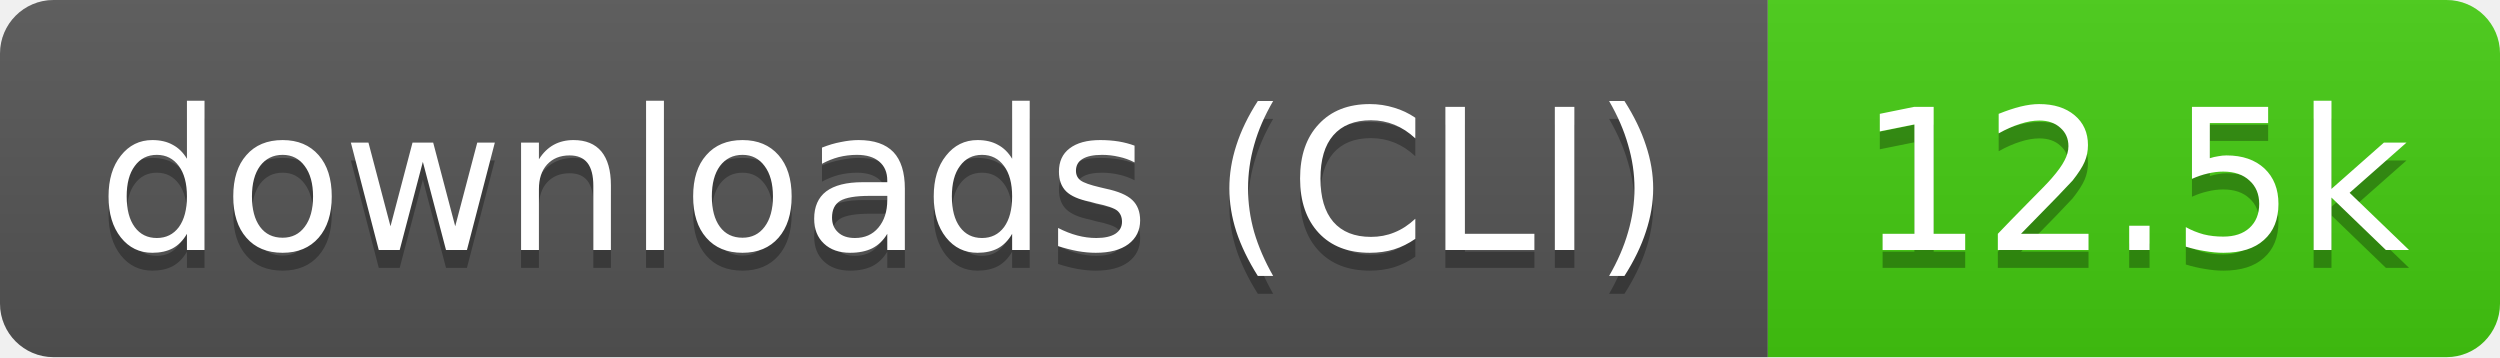
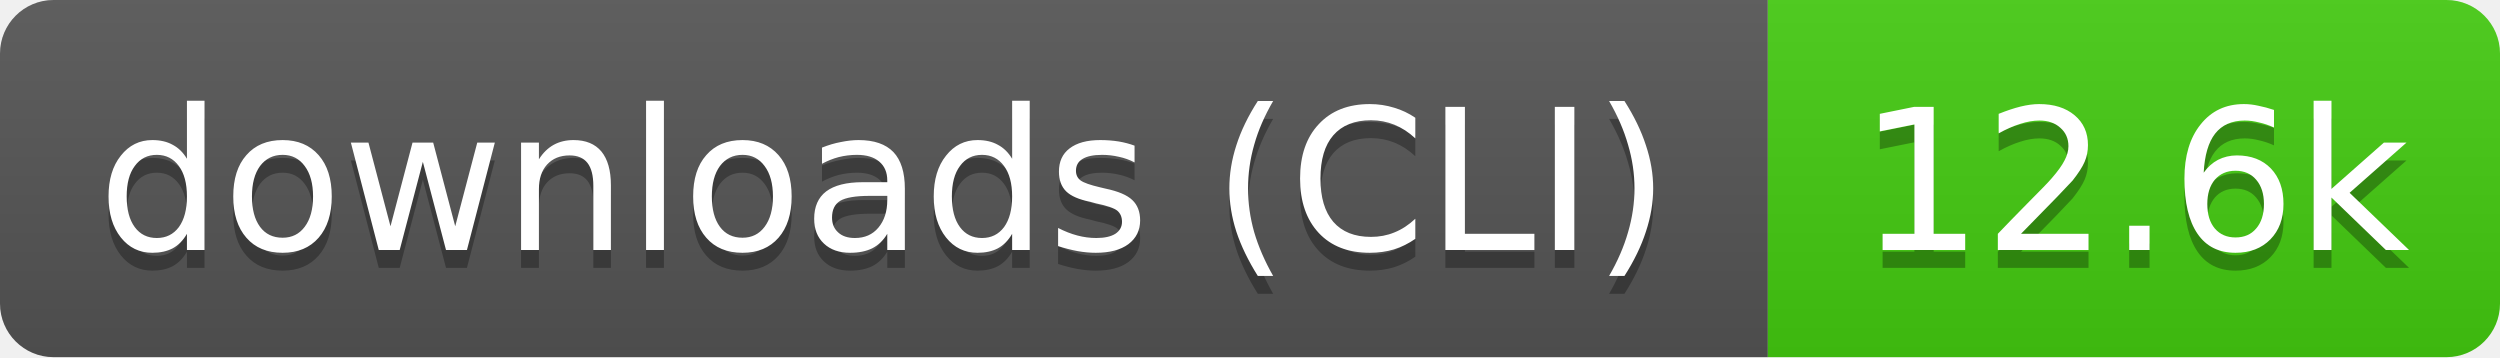
- <svg xmlns="http://www.w3.org/2000/svg" width="140" height="20" role="img" aria-label="downloads (CLI): 12.5k">
+ <svg xmlns="http://www.w3.org/2000/svg" width="140" height="20" role="img" aria-label="downloads (CLI): 12.6k">
  <linearGradient id="s" x2="0" y2="100%">
    <stop offset="0" stop-color="#bbb" stop-opacity=".1" />
    <stop offset="1" stop-opacity=".1" />
  </linearGradient>
  <clipPath id="r">
    <rect width="140" height="20" rx="3" fill="#fff" />
  </clipPath>
  <g clip-path="url(#r)">
    <rect width="99" height="20" fill="#555" />
    <rect x="99" width="41" height="20" fill="#4c1" />
    <rect width="140" height="20" fill="url(#s)" />
  </g>
  <g fill="#fff" text-anchor="middle" font-family="Verdana,Geneva,DejaVu Sans,sans-serif" text-rendering="geometricPrecision" font-size="11">
    <text aria-hidden="true" x="49.5" y="15" fill="#010101" fill-opacity=".3" textLength="89.4">downloads (CLI)</text>
-     <text aria-hidden="true" x="119.5" y="15" fill="#010101" fill-opacity=".3" textLength="31.4">12.5k</text>
+     <text aria-hidden="true" x="119.5" y="15" fill="#010101" fill-opacity=".3" textLength="31.4">12.6k</text>
    <text x="49.5" y="14" textLength="89.4">downloads (CLI)</text>
-     <text x="119.5" y="14" textLength="31.4">12.5k</text>
+     <text x="119.5" y="14" textLength="31.4">12.6k</text>
  </g>
</svg>
